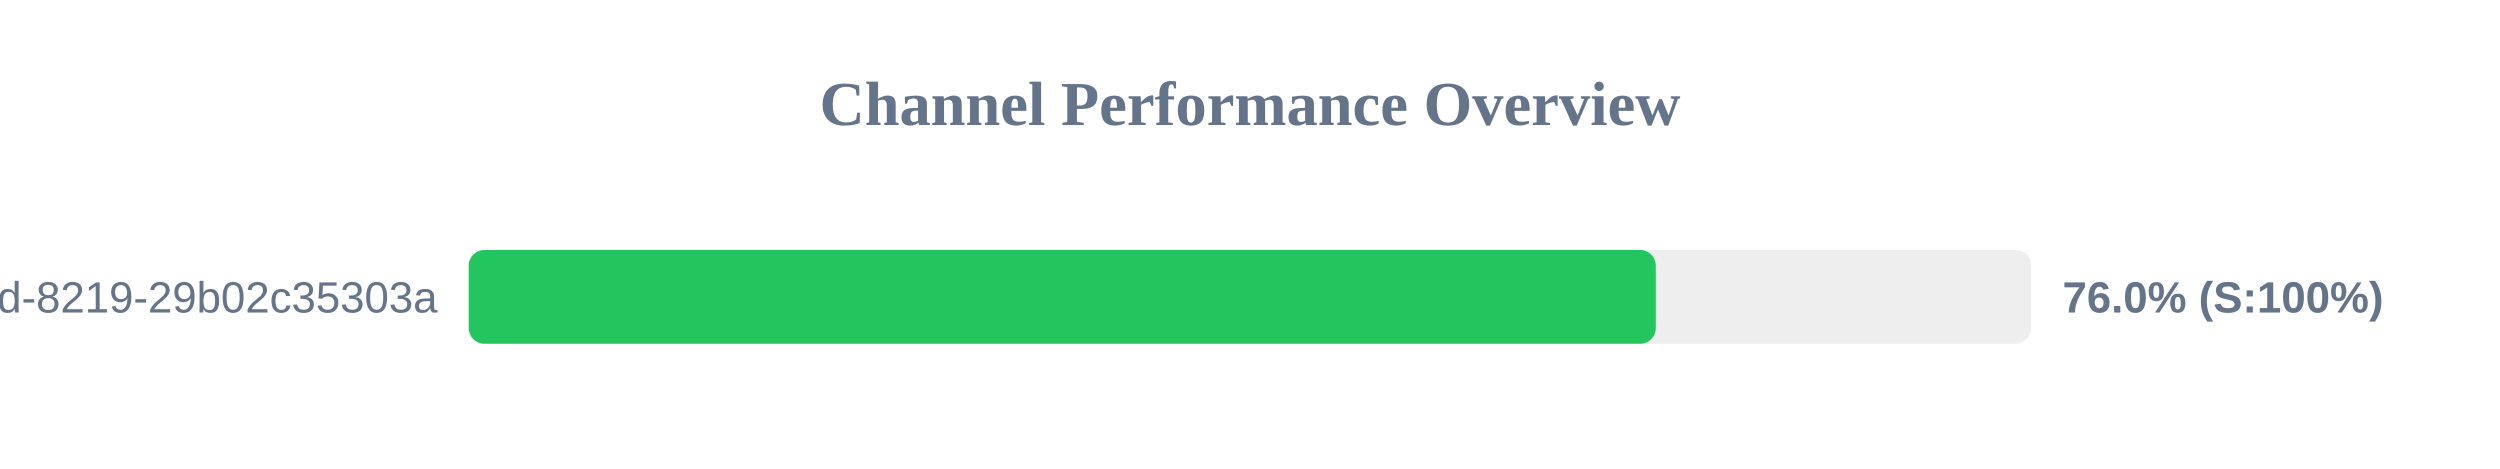
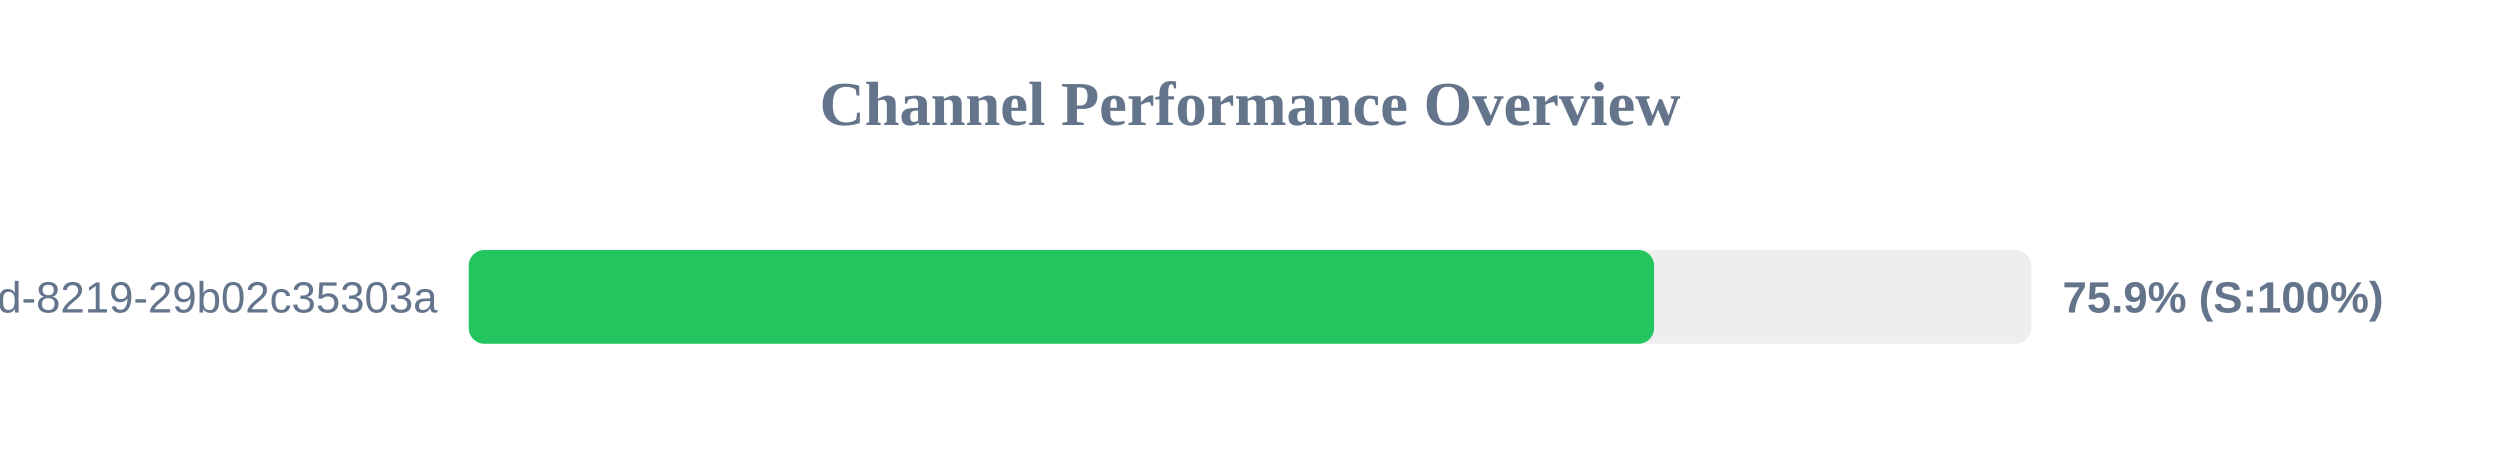
<svg xmlns="http://www.w3.org/2000/svg" width="800" height="150" version="1.1">
  <style>
        .row { font: 14px Arial; fill: #64748b; }
        .score { font: bold 14px Arial; fill: #64748b; }
    </style>
  <text x="400" y="40" text-anchor="middle" font-size="20px" font-weight="bold" fill="#64748b">Channel Performance Overview</text>
  <rect x="150" y="80" width="500" height="30" fill="#eee" rx="5" />
-   <rect x="150" y="80" width="379.85" height="30" fill="#22c55e" rx="5" />
+   <rect x="150" y="80" width="379.3" height="30" fill="#22c55e" rx="5" />
  <text x="140" y="100" text-anchor="end" class="row">?uuid=5eaa121d-4362-444d-8219-29b02c35303a</text>
-   <text x="660" y="100" text-anchor="start" class="score">76.0% (S:100%)</text>
+   <text x="660" y="100" text-anchor="start" class="score">75.9% (S:100%)</text>
</svg>
